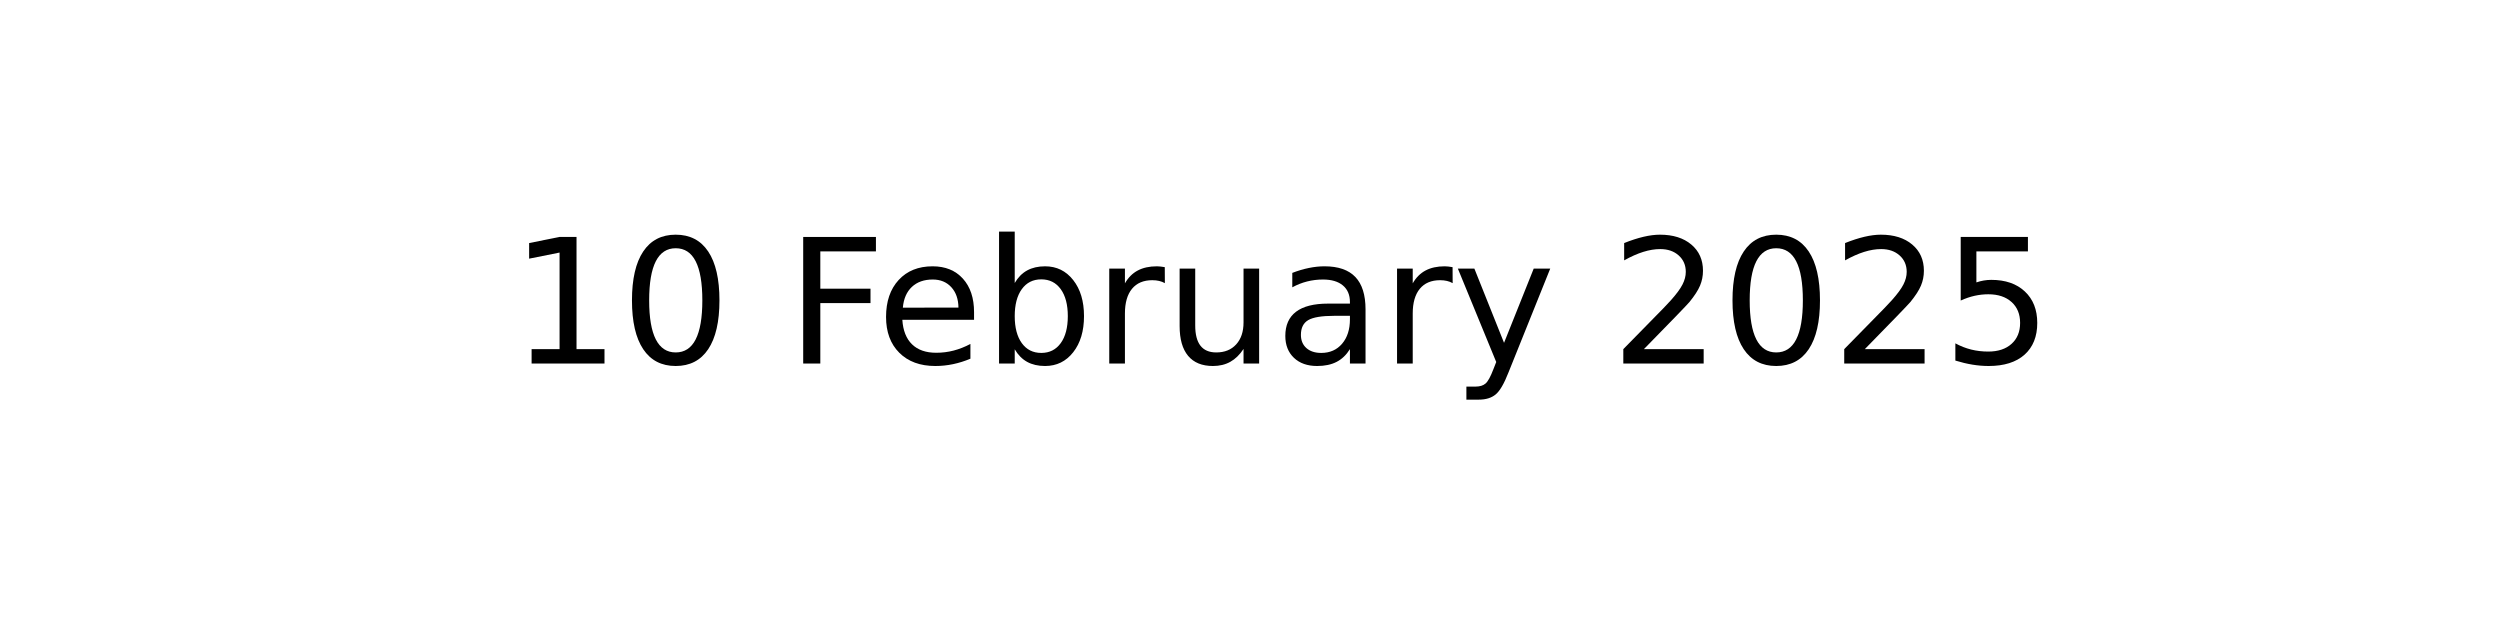
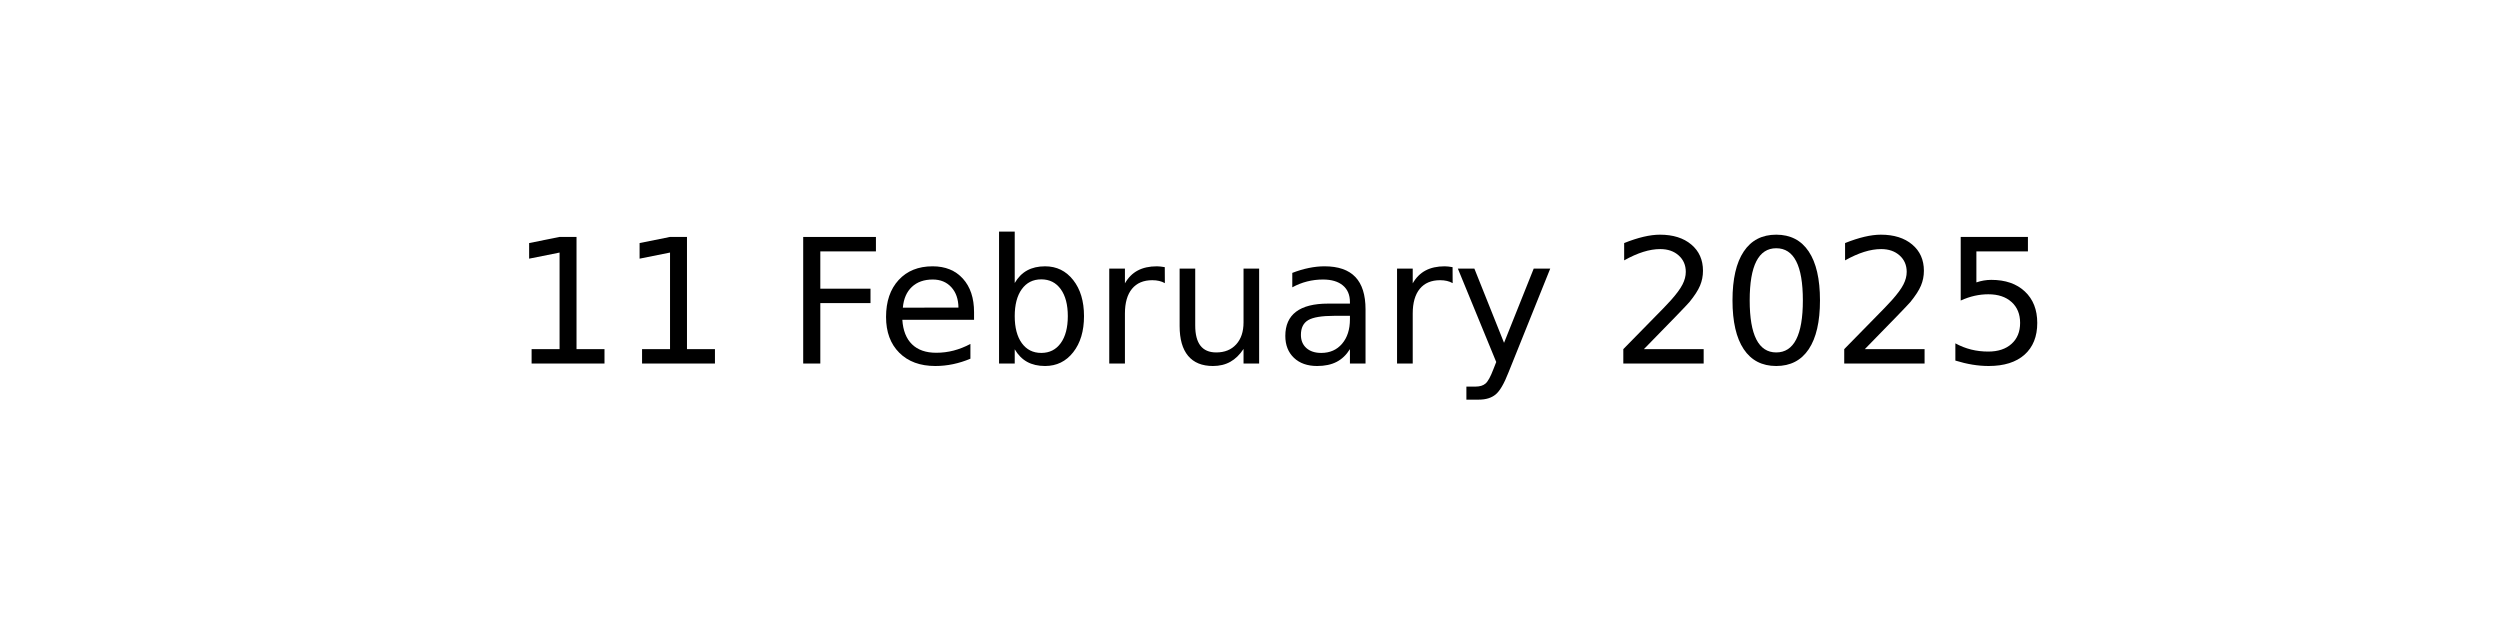
<svg xmlns="http://www.w3.org/2000/svg" xmlns:xlink="http://www.w3.org/1999/xlink" width="144pt" height="36pt" viewBox="0 0 144 36" version="1.1">
  <defs>
    <style type="text/css">*{stroke-linejoin: round; stroke-linecap: butt}</style>
  </defs>
  <g id="figure_1">
    <g id="axes_1">
      <g id="text_1">
        <g transform="translate(29.37969 20.93937) scale(0.1 -0.1)">
          <defs>
            <path id="DejaVuSans-31" d="M 794 531  L 1825 531  L 1825 4091  L 703 3866  L 703 4441  L 1819 4666  L 2450 4666  L 2450 531  L 3481 531  L 3481 0  L 794 0  L 794 531  z " transform="scale(0.015625)" />
-             <path id="DejaVuSans-30" d="M 2034 4250  Q 1547 4250 1301 3770  Q 1056 3291 1056 2328  Q 1056 1369 1301 889  Q 1547 409 2034 409  Q 2525 409 2770 889  Q 3016 1369 3016 2328  Q 3016 3291 2770 3770  Q 2525 4250 2034 4250  z M 2034 4750  Q 2819 4750 3233 4129  Q 3647 3509 3647 2328  Q 3647 1150 3233 529  Q 2819 -91 2034 -91  Q 1250 -91 836 529  Q 422 1150 422 2328  Q 422 3509 836 4129  Q 1250 4750 2034 4750  z " transform="scale(0.015625)" />
            <path id="DejaVuSans-20" transform="scale(0.015625)" />
            <path id="DejaVuSans-46" d="M 628 4666  L 3309 4666  L 3309 4134  L 1259 4134  L 1259 2759  L 3109 2759  L 3109 2228  L 1259 2228  L 1259 0  L 628 0  L 628 4666  z " transform="scale(0.015625)" />
            <path id="DejaVuSans-65" d="M 3597 1894  L 3597 1613  L 953 1613  Q 991 1019 1311 708  Q 1631 397 2203 397  Q 2534 397 2845 478  Q 3156 559 3463 722  L 3463 178  Q 3153 47 2828 -22  Q 2503 -91 2169 -91  Q 1331 -91 842 396  Q 353 884 353 1716  Q 353 2575 817 3079  Q 1281 3584 2069 3584  Q 2775 3584 3186 3129  Q 3597 2675 3597 1894  z M 3022 2063  Q 3016 2534 2758 2815  Q 2500 3097 2075 3097  Q 1594 3097 1305 2825  Q 1016 2553 972 2059  L 3022 2063  z " transform="scale(0.015625)" />
            <path id="DejaVuSans-62" d="M 3116 1747  Q 3116 2381 2855 2742  Q 2594 3103 2138 3103  Q 1681 3103 1420 2742  Q 1159 2381 1159 1747  Q 1159 1113 1420 752  Q 1681 391 2138 391  Q 2594 391 2855 752  Q 3116 1113 3116 1747  z M 1159 2969  Q 1341 3281 1617 3432  Q 1894 3584 2278 3584  Q 2916 3584 3314 3078  Q 3713 2572 3713 1747  Q 3713 922 3314 415  Q 2916 -91 2278 -91  Q 1894 -91 1617 61  Q 1341 213 1159 525  L 1159 0  L 581 0  L 581 4863  L 1159 4863  L 1159 2969  z " transform="scale(0.015625)" />
            <path id="DejaVuSans-72" d="M 2631 2963  Q 2534 3019 2420 3045  Q 2306 3072 2169 3072  Q 1681 3072 1420 2755  Q 1159 2438 1159 1844  L 1159 0  L 581 0  L 581 3500  L 1159 3500  L 1159 2956  Q 1341 3275 1631 3429  Q 1922 3584 2338 3584  Q 2397 3584 2469 3576  Q 2541 3569 2628 3553  L 2631 2963  z " transform="scale(0.015625)" />
            <path id="DejaVuSans-75" d="M 544 1381  L 544 3500  L 1119 3500  L 1119 1403  Q 1119 906 1312 657  Q 1506 409 1894 409  Q 2359 409 2629 706  Q 2900 1003 2900 1516  L 2900 3500  L 3475 3500  L 3475 0  L 2900 0  L 2900 538  Q 2691 219 2414 64  Q 2138 -91 1772 -91  Q 1169 -91 856 284  Q 544 659 544 1381  z M 1991 3584  L 1991 3584  z " transform="scale(0.015625)" />
            <path id="DejaVuSans-61" d="M 2194 1759  Q 1497 1759 1228 1600  Q 959 1441 959 1056  Q 959 750 1161 570  Q 1363 391 1709 391  Q 2188 391 2477 730  Q 2766 1069 2766 1631  L 2766 1759  L 2194 1759  z M 3341 1997  L 3341 0  L 2766 0  L 2766 531  Q 2569 213 2275 61  Q 1981 -91 1556 -91  Q 1019 -91 701 211  Q 384 513 384 1019  Q 384 1609 779 1909  Q 1175 2209 1959 2209  L 2766 2209  L 2766 2266  Q 2766 2663 2505 2880  Q 2244 3097 1772 3097  Q 1472 3097 1187 3025  Q 903 2953 641 2809  L 641 3341  Q 956 3463 1253 3523  Q 1550 3584 1831 3584  Q 2591 3584 2966 3190  Q 3341 2797 3341 1997  z " transform="scale(0.015625)" />
            <path id="DejaVuSans-79" d="M 2059 -325  Q 1816 -950 1584 -1140  Q 1353 -1331 966 -1331  L 506 -1331  L 506 -850  L 844 -850  Q 1081 -850 1212 -737  Q 1344 -625 1503 -206  L 1606 56  L 191 3500  L 800 3500  L 1894 763  L 2988 3500  L 3597 3500  L 2059 -325  z " transform="scale(0.015625)" />
            <path id="DejaVuSans-32" d="M 1228 531  L 3431 531  L 3431 0  L 469 0  L 469 531  Q 828 903 1448 1529  Q 2069 2156 2228 2338  Q 2531 2678 2651 2914  Q 2772 3150 2772 3378  Q 2772 3750 2511 3984  Q 2250 4219 1831 4219  Q 1534 4219 1204 4116  Q 875 4013 500 3803  L 500 4441  Q 881 4594 1212 4672  Q 1544 4750 1819 4750  Q 2544 4750 2975 4387  Q 3406 4025 3406 3419  Q 3406 3131 3298 2873  Q 3191 2616 2906 2266  Q 2828 2175 2409 1742  Q 1991 1309 1228 531  z " transform="scale(0.015625)" />
+             <path id="DejaVuSans-30" d="M 2034 4250  Q 1547 4250 1301 3770  Q 1056 3291 1056 2328  Q 1056 1369 1301 889  Q 1547 409 2034 409  Q 2525 409 2770 889  Q 3016 1369 3016 2328  Q 3016 3291 2770 3770  Q 2525 4250 2034 4250  z M 2034 4750  Q 2819 4750 3233 4129  Q 3647 3509 3647 2328  Q 3647 1150 3233 529  Q 2819 -91 2034 -91  Q 1250 -91 836 529  Q 422 1150 422 2328  Q 422 3509 836 4129  Q 1250 4750 2034 4750  z " transform="scale(0.015625)" />
            <path id="DejaVuSans-35" d="M 691 4666  L 3169 4666  L 3169 4134  L 1269 4134  L 1269 2991  Q 1406 3038 1543 3061  Q 1681 3084 1819 3084  Q 2600 3084 3056 2656  Q 3513 2228 3513 1497  Q 3513 744 3044 326  Q 2575 -91 1722 -91  Q 1428 -91 1123 -41  Q 819 9 494 109  L 494 744  Q 775 591 1075 516  Q 1375 441 1709 441  Q 2250 441 2565 725  Q 2881 1009 2881 1497  Q 2881 1984 2565 2268  Q 2250 2553 1709 2553  Q 1456 2553 1204 2497  Q 953 2441 691 2322  L 691 4666  z " transform="scale(0.015625)" />
          </defs>
          <use xlink:href="#DejaVuSans-31" />
-           <use xlink:href="#DejaVuSans-30" x="63.623" />
+           <use xlink:href="#DejaVuSans-31" x="63.623" />
          <use xlink:href="#DejaVuSans-20" x="127.246" />
          <use xlink:href="#DejaVuSans-46" x="159.033" />
          <use xlink:href="#DejaVuSans-65" x="211.053" />
          <use xlink:href="#DejaVuSans-62" x="272.576" />
          <use xlink:href="#DejaVuSans-72" x="336.053" />
          <use xlink:href="#DejaVuSans-75" x="377.166" />
          <use xlink:href="#DejaVuSans-61" x="440.545" />
          <use xlink:href="#DejaVuSans-72" x="501.824" />
          <use xlink:href="#DejaVuSans-79" x="542.938" />
          <use xlink:href="#DejaVuSans-20" x="602.117" />
          <use xlink:href="#DejaVuSans-32" x="633.904" />
          <use xlink:href="#DejaVuSans-30" x="697.527" />
          <use xlink:href="#DejaVuSans-32" x="761.15" />
          <use xlink:href="#DejaVuSans-35" x="824.773" />
        </g>
      </g>
    </g>
  </g>
</svg>
